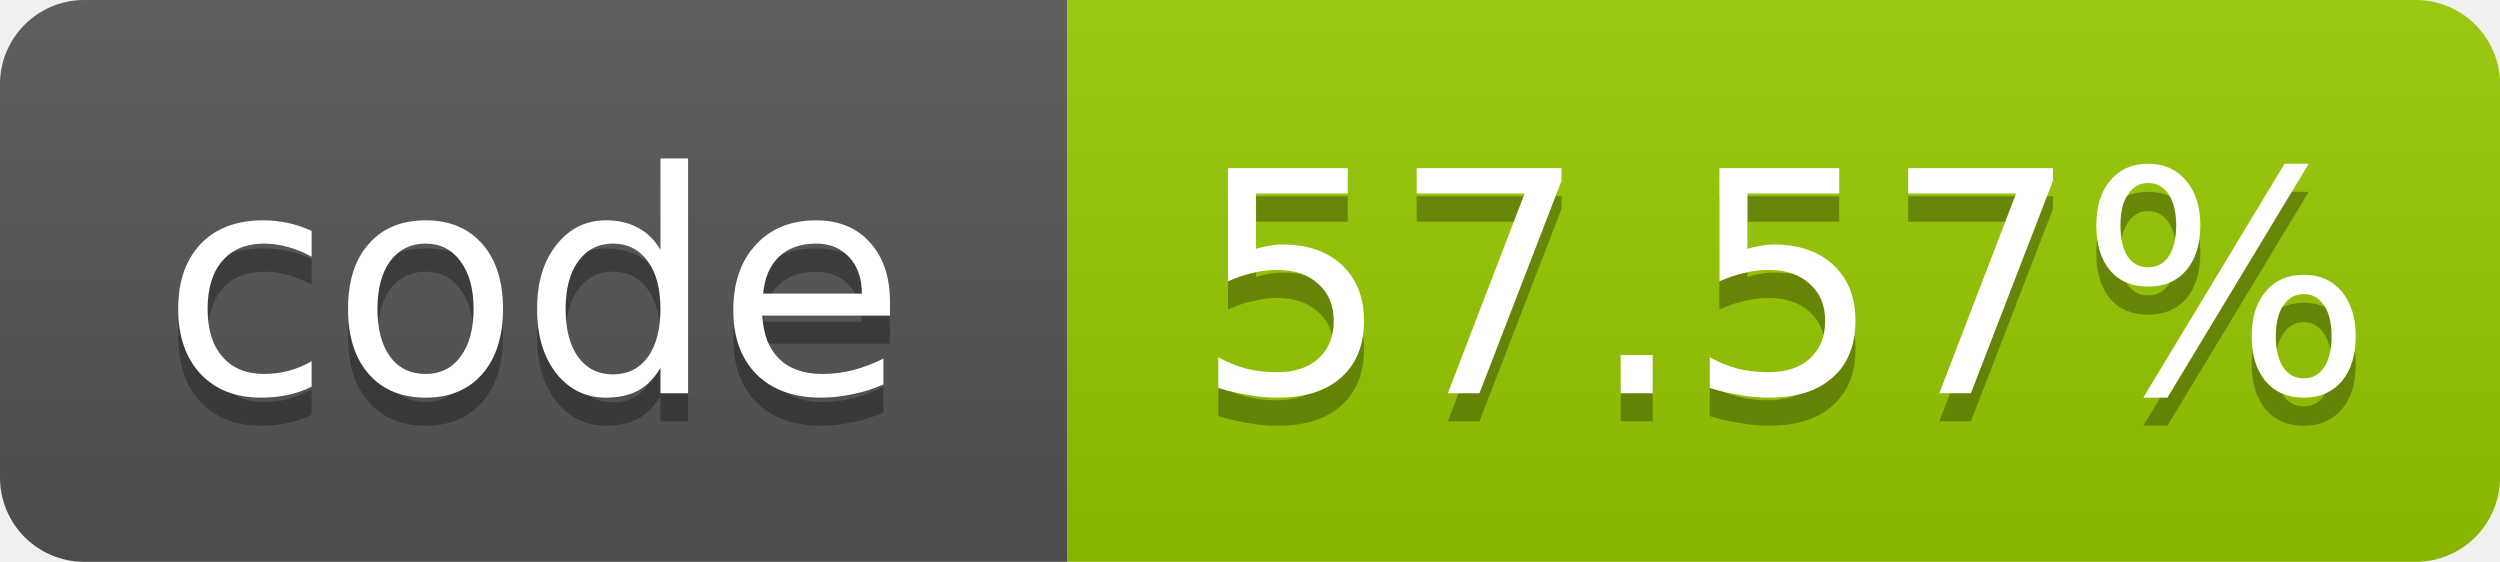
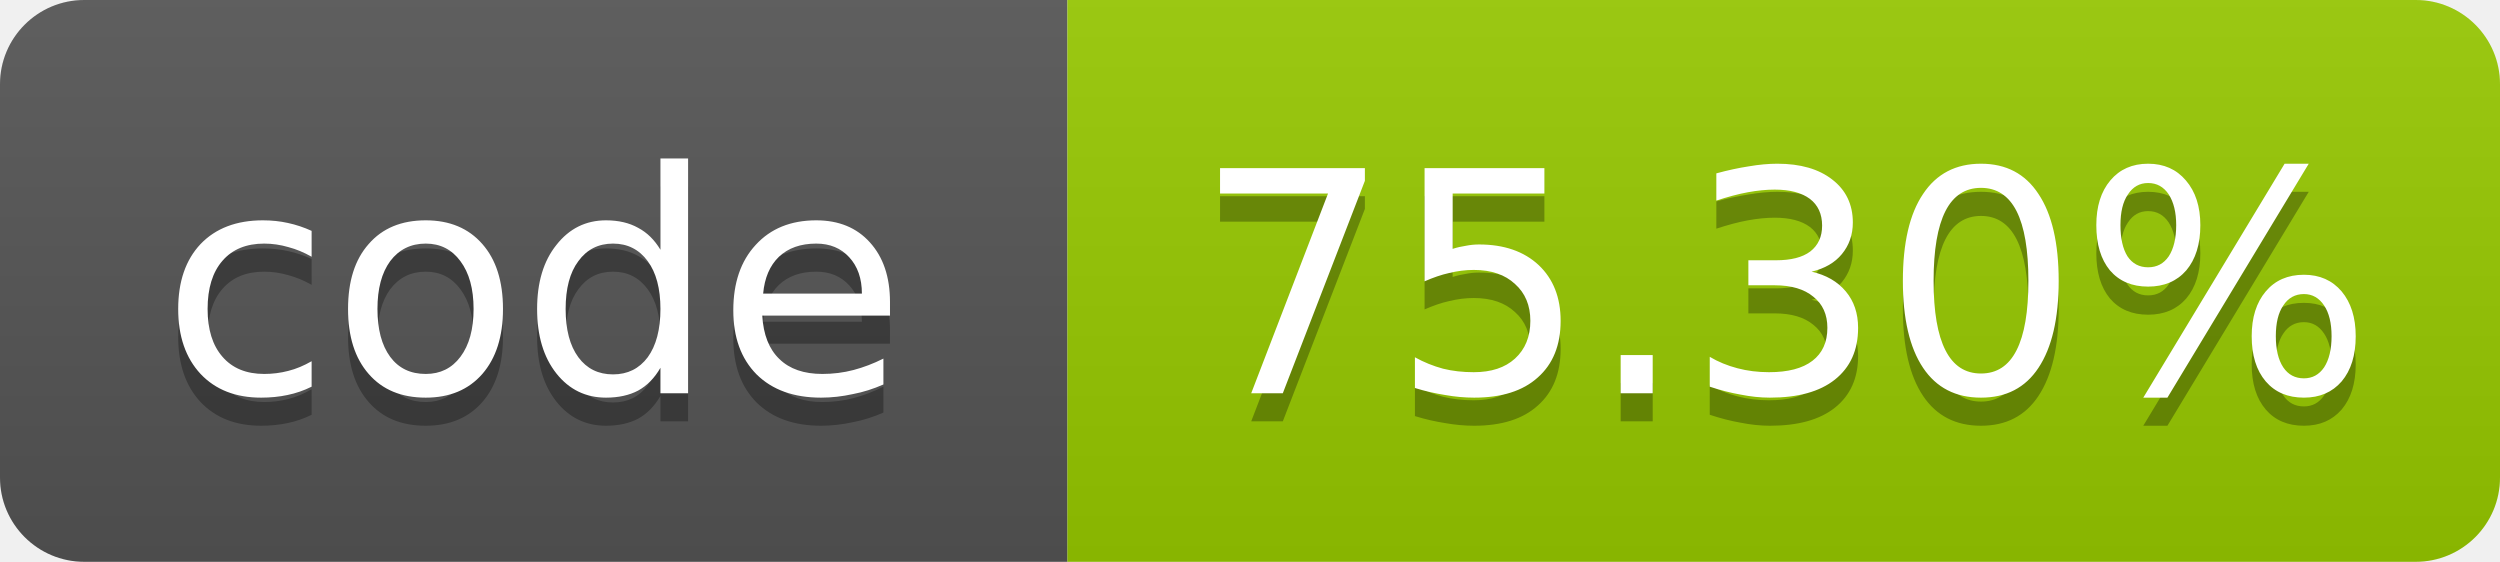
- <svg xmlns="http://www.w3.org/2000/svg" width="89" height="20" role="img" aria-label="code: 57.57%">
+ <svg xmlns="http://www.w3.org/2000/svg" width="89" height="20" role="img" aria-label="code: 75.30%">
  <linearGradient id="s" x2="0" y2="100%">
    <stop offset="0" stop-color="#bbb" stop-opacity=".1" />
    <stop offset="1" stop-opacity=".1" />
  </linearGradient>
  <clipPath id="r">
    <rect width="89" height="20" rx="3" fill="#fff" />
  </clipPath>
  <g clip-path="url(#r)">
    <rect width="38" height="20" fill="#555" />
    <rect x="38" width="51" height="20" fill="#97ca00" />
    <rect width="89" height="20" fill="url(#s)" />
  </g>
  <g fill="#fff" text-anchor="middle" font-family="Verdana,Geneva,DejaVu Sans,sans-serif" font-size="11">
    <text x="19.0" y="15" fill="#010101" fill-opacity=".3">code</text>
    <text x="19.0" y="14">code</text>
-     <text x="63.5" y="15" fill="#010101" fill-opacity=".3">57.57%</text>
-     <text x="63.5" y="14">57.57%</text>
+     <text x="63.5" y="15" fill="#010101" fill-opacity=".3">75.30%</text>
+     <text x="63.5" y="14">75.30%</text>
  </g>
</svg>
